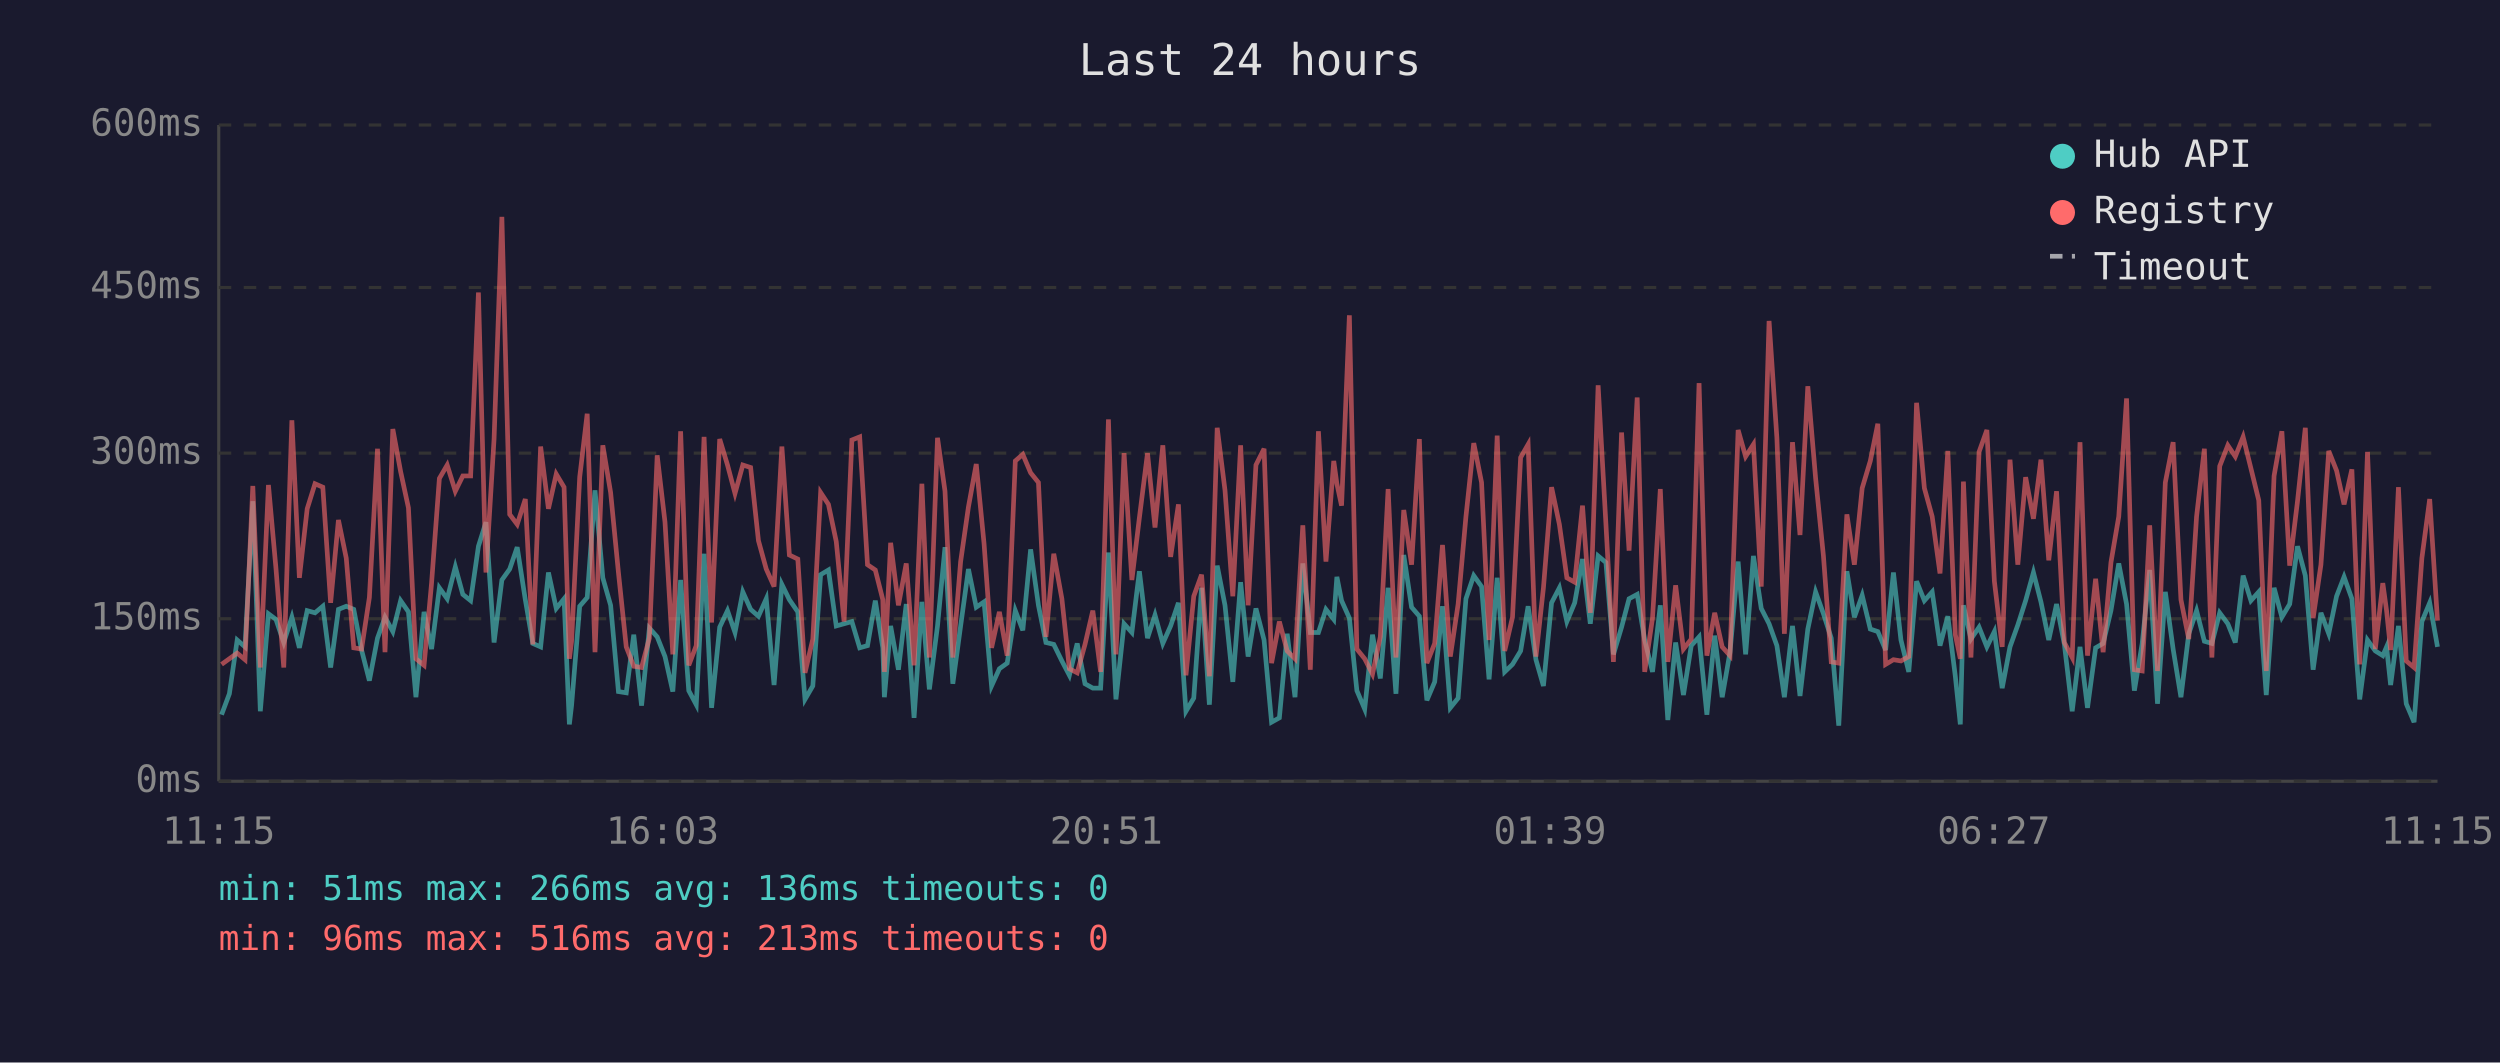
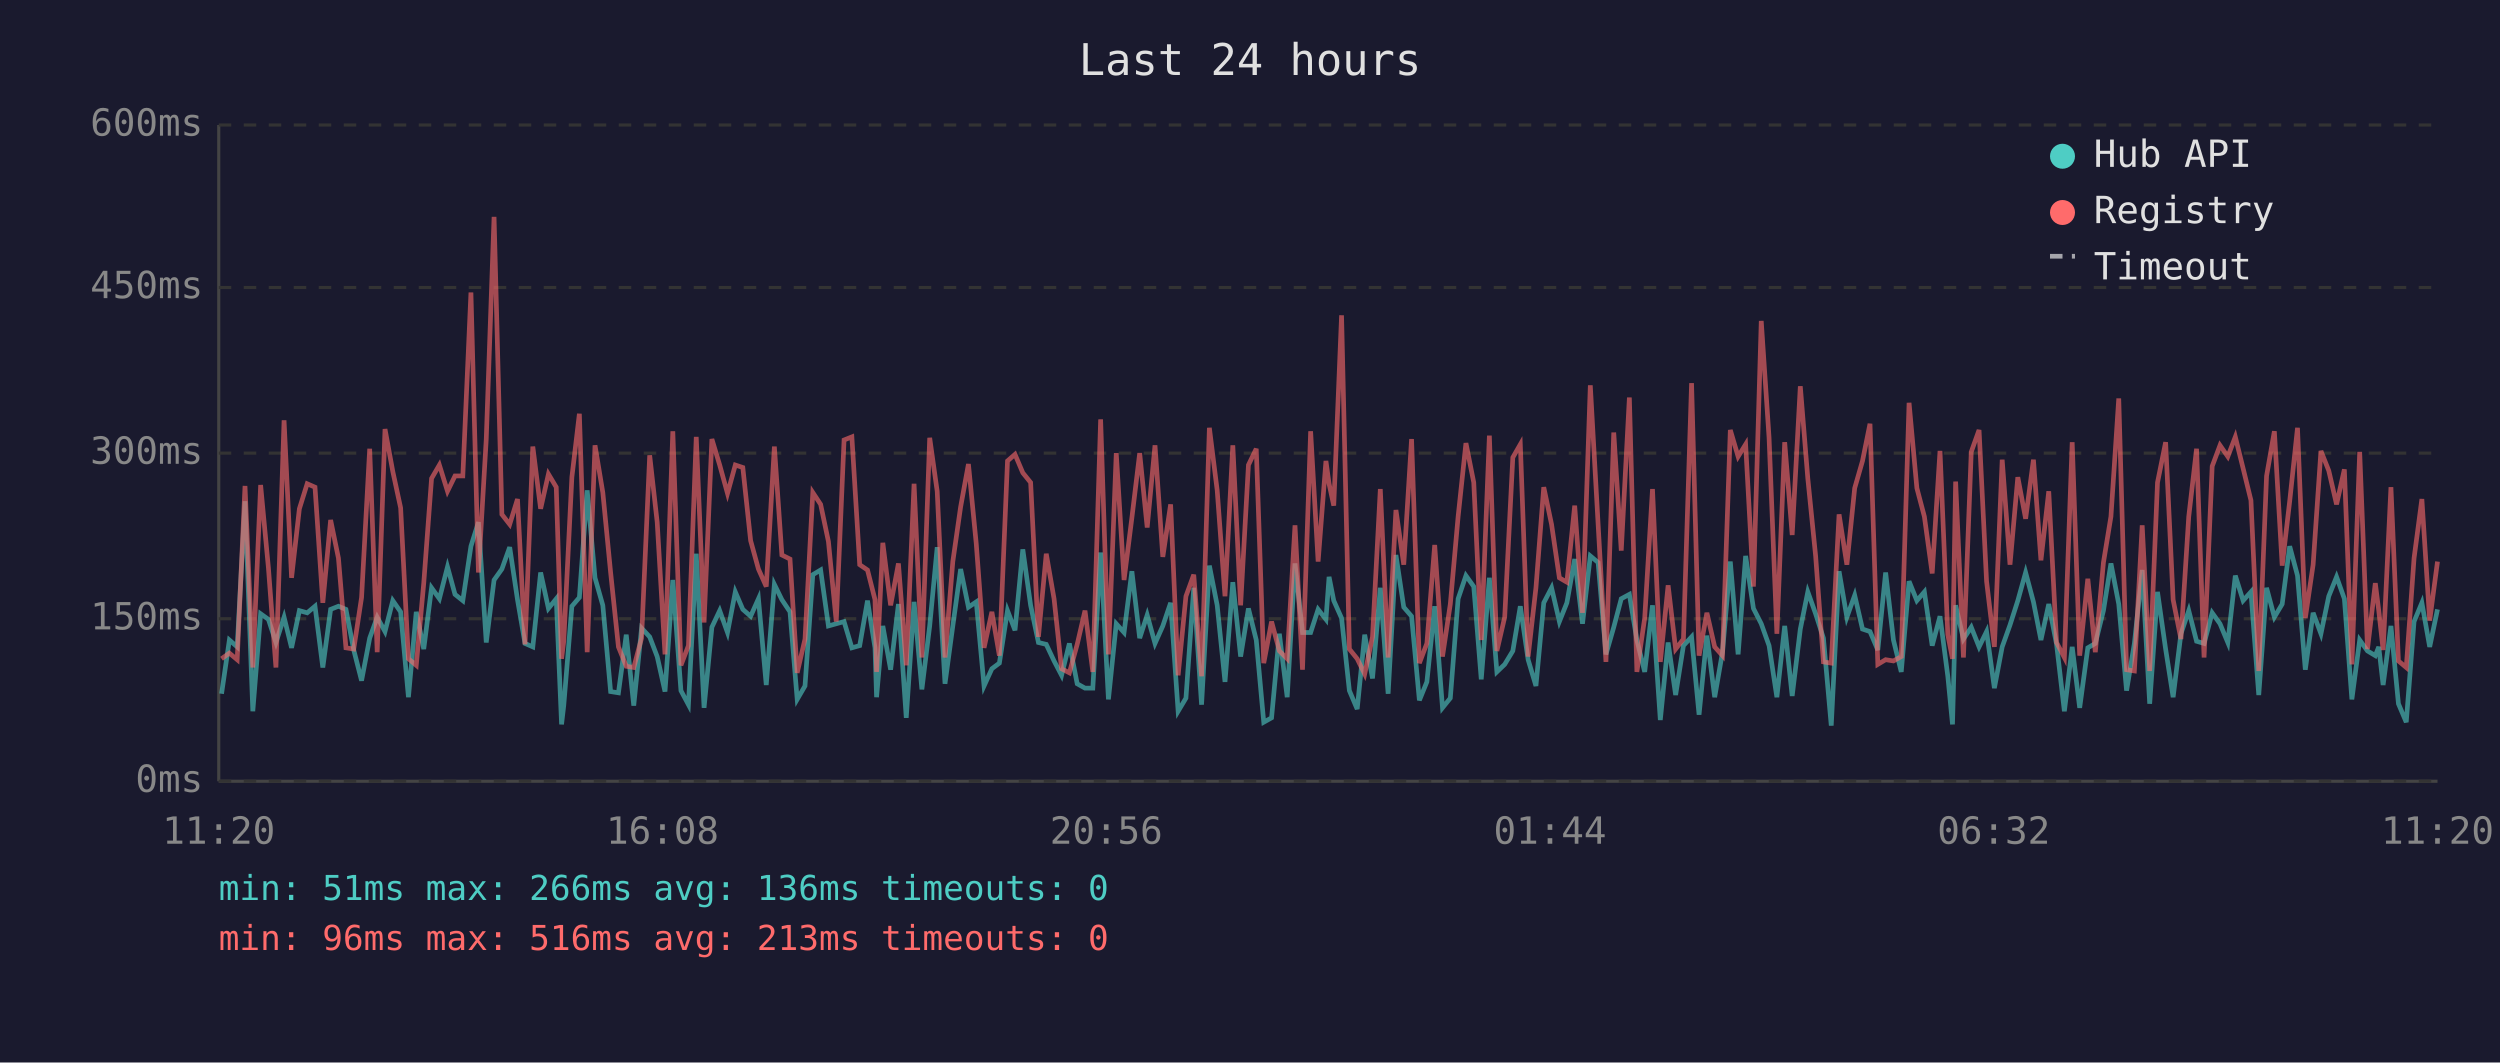
<svg xmlns="http://www.w3.org/2000/svg" viewBox="0 0 800 340" font-family="monospace" font-size="12">
  <rect width="800" height="340" fill="#1a1a2e" />
  <text x="400" y="24" fill="#e0e0e0" font-size="14" text-anchor="middle">Last 24 hours</text>
  <line x1="70" y1="40" x2="70" y2="250" stroke="#444" stroke-width="1" />
  <line x1="70" y1="250" x2="780" y2="250" stroke="#444" stroke-width="1" />
  <line x1="70" y1="250" x2="780" y2="250" stroke="#333" stroke-width="1" stroke-dasharray="4" />
  <text x="65" y="250" fill="#888" text-anchor="end" dominant-baseline="middle">0ms</text>
  <line x1="70" y1="198" x2="780" y2="198" stroke="#333" stroke-width="1" stroke-dasharray="4" />
  <text x="65" y="198" fill="#888" text-anchor="end" dominant-baseline="middle">150ms</text>
  <line x1="70" y1="145" x2="780" y2="145" stroke="#333" stroke-width="1" stroke-dasharray="4" />
  <text x="65" y="145" fill="#888" text-anchor="end" dominant-baseline="middle">300ms</text>
  <line x1="70" y1="92" x2="780" y2="92" stroke="#333" stroke-width="1" stroke-dasharray="4" />
  <text x="65" y="92" fill="#888" text-anchor="end" dominant-baseline="middle">450ms</text>
  <line x1="70" y1="40" x2="780" y2="40" stroke="#333" stroke-width="1" stroke-dasharray="4" />
  <text x="65" y="40" fill="#888" text-anchor="end" dominant-baseline="middle">600ms</text>
-   <text x="70" y="270" fill="#888" text-anchor="middle">11:15</text>
-   <text x="212" y="270" fill="#888" text-anchor="middle">16:03</text>
-   <text x="354" y="270" fill="#888" text-anchor="middle">20:51</text>
-   <text x="496" y="270" fill="#888" text-anchor="middle">01:39</text>
-   <text x="638" y="270" fill="#888" text-anchor="middle">06:27</text>
-   <text x="780" y="270" fill="#888" text-anchor="middle">11:15</text>
-   <polyline points="70.9,228.7 73.4,222.0 75.9,204.8 78.4,207.0 80.9,160.4 83.3,227.6 85.9,196.4 88.3,198.2 90.8,205.6 93.4,197.5 95.8,207.3 98.3,195.4 100.8,196.1 103.3,194.0 105.8,213.6 108.3,195.0 110.8,194.0 113.2,195.0 115.7,208.0 118.2,217.8 120.8,204.2 123.2,197.5 125.7,202.1 128.2,192.2 130.7,195.8 133.1,223.1 135.7,195.8 138.1,207.7 140.6,188.1 143.1,191.6 145.7,181.4 148.1,190.2 150.6,192.2 153.1,174.8 155.5,167.1 158.1,205.6 160.6,185.6 163.1,182.1 165.5,175.1 168.1,191.9 170.5,205.9 173.0,207.0 175.5,183.2 178.0,194.7 180.5,191.6 182.2,231.8 182.9,225.8 185.5,194.0 187.9,191.2 190.4,156.9 192.9,184.9 195.4,193.7 197.9,221.3 200.4,221.7 202.8,203.1 205.3,225.8 207.8,201.0 210.3,203.8 212.8,210.1 215.3,221.3 217.8,185.6 220.4,221.0 222.8,225.5 225.3,177.2 227.7,226.5 230.3,200.7 232.8,195.4 235.2,202.4 237.7,189.4 240.2,195.0 242.7,197.2 245.2,191.6 247.7,219.2 250.2,187.0 252.6,191.9 255.3,195.8 257.6,223.8 260.1,219.5 262.6,183.9 265.1,182.4 267.6,200.3 270.1,199.6 272.6,198.9 275.1,207.3 277.6,206.6 280.1,192.2 282.5,207.3 283.0,223.1 285.0,200.3 287.5,214.3 290.0,193.3 292.5,229.7 295.0,192.6 297.4,220.6 300.0,200.3 302.4,175.1 304.9,218.8 307.4,200.3 309.9,182.1 312.4,194.3 314.9,192.6 317.3,219.5 319.8,214.0 322.3,212.2 324.9,195.4 327.3,201.7 329.8,175.8 332.3,193.7 334.7,205.6 337.2,206.2 339.8,211.5 342.2,216.1 344.7,205.9 347.2,218.8 349.7,220.2 352.2,220.2 354.7,176.8 357.1,223.8 359.7,199.6 362.2,202.4 364.6,182.8 367.2,204.2 369.6,196.8 372.1,205.9 374.6,200.3 377.1,192.9 379.5,227.6 382.0,223.4 384.5,188.1 387.0,225.5 389.5,181.0 392.0,193.7 394.5,218.2 397.0,186.3 399.4,210.1 401.9,194.7 404.5,204.8 406.9,231.1 409.4,229.7 411.9,202.8 414.4,223.1 416.9,180.3 419.3,202.4 421.9,202.4 424.3,195.0 426.8,198.2 427.8,184.6 429.3,192.2 431.8,197.8 434.2,221.0 436.7,226.9 439.2,203.1 441.7,217.1 444.2,188.1 446.7,222.0 449.2,177.6 451.7,194.3 454.2,197.2 456.6,224.1 459.1,218.2 461.6,194.0 464.1,226.5 466.6,223.4 469.1,191.6 471.6,184.2 474.1,187.7 476.5,217.4 479.1,184.9 481.5,215.0 484.0,212.6 486.6,208.3 489.0,194.0 491.5,211.1 493.9,219.5 496.5,192.9 499.0,188.1 501.4,198.9 503.9,192.9 506.4,178.9 508.9,199.6 511.4,177.9 513.9,180.0 516.3,209.4 518.9,200.7 521.3,191.6 523.9,190.2 526.3,204.8 528.8,215.0 531.3,193.7 533.7,230.4 536.2,205.6 538.7,222.4 541.2,206.6 543.7,203.8 546.2,228.7 548.7,203.4 551.1,223.1 553.6,208.7 556.2,179.7 558.6,209.4 561.1,177.9 563.6,194.7 566.1,199.6 568.6,206.6 571.0,223.1 573.6,200.3 576.0,222.7 578.5,201.3 581.0,189.4 583.5,196.4 586.0,204.2 588.4,232.2 591.0,182.8 593.4,197.5 595.9,190.5 598.5,201.3 600.9,202.1 603.4,208.0 605.9,183.2 608.3,204.8 610.8,215.0 613.3,186.0 615.8,192.2 618.3,189.4 620.8,206.6 623.3,197.2 625.7,216.4 627.3,231.8 628.3,193.7 630.7,204.5 633.3,200.7 635.8,207.0 638.2,202.1 640.7,220.2 643.2,207.0 645.7,200.0 648.2,192.2 650.7,183.2 653.1,192.6 655.6,204.8 658.1,193.3 660.6,206.2 663.1,227.6 665.6,207.0 668.0,226.5 670.6,207.3 673.0,205.9 675.5,195.4 678.0,180.3 680.5,193.3 683.0,221.0 685.5,205.9 687.9,182.4 690.4,225.2 692.9,189.4 695.4,207.7 697.9,223.1 700.4,202.8 702.9,195.4 705.4,205.2 707.8,205.9 710.3,196.1 712.9,199.6 715.3,205.6 717.8,184.2 720.3,192.2 722.8,189.4 725.2,222.4 727.7,188.1 730.2,197.5 732.7,193.3 735.2,174.8 737.7,184.2 740.2,214.3 742.7,196.1 745.2,202.8 747.7,190.8 750.1,184.6 752.6,191.6 755.1,223.8 757.6,204.8 760.1,208.3 762.5,209.8 763.7,207.0 765.0,219.2 767.5,200.3 770.0,225.2 772.5,231.1 775.0,198.9 777.5,192.9 780.0,207.0" fill="none" stroke="#4ecdc4" stroke-width="1.5" opacity="0.6" />
-   <polyline points="70.9,212.6 73.4,210.8 75.9,209.0 78.4,211.1 80.9,155.5 83.3,213.6 85.9,155.2 88.3,181.8 90.8,213.6 93.4,134.5 95.8,184.9 98.3,162.8 100.8,154.8 103.3,155.9 105.8,192.9 108.3,166.4 110.8,178.6 113.2,207.3 115.7,207.7 118.2,191.2 120.8,143.6 123.2,208.7 125.7,137.3 128.2,150.9 130.7,162.5 133.1,210.8 135.7,212.9 138.1,186.6 140.6,153.1 143.1,148.8 145.7,157.2 148.1,152.3 150.6,152.3 153.1,93.6 155.5,183.2 158.1,140.5 160.6,69.4 163.1,164.6 165.5,167.8 168.1,159.7 170.5,206.2 173.0,142.9 175.5,162.8 178.0,151.7 180.5,155.9 182.2,210.8 182.9,205.2 185.5,152.7 187.9,132.4 190.4,208.7 192.9,142.5 195.4,157.6 197.9,183.2 200.4,207.0 202.8,213.2 205.3,213.6 207.8,204.2 210.3,145.7 212.8,167.1 215.3,209.4 217.8,138.0 220.4,212.9 222.8,206.6 225.3,139.8 227.7,199.2 230.3,140.5 232.8,148.8 235.2,157.9 237.7,148.8 240.2,149.6 242.7,173.0 245.2,182.1 247.7,187.7 250.2,142.9 252.6,177.6 255.3,178.9 257.6,215.3 260.1,204.5 262.6,157.6 265.1,161.4 267.6,173.3 270.1,198.9 272.6,140.8 275.1,139.8 277.6,180.7 280.1,182.4 282.5,191.9 283.0,215.0 285.0,173.7 287.5,193.7 290.0,180.3 292.5,212.9 295.0,154.8 297.4,210.4 300.0,140.1 302.4,157.2 304.9,210.4 307.4,179.7 309.9,162.2 312.4,148.5 314.9,174.0 317.3,207.3 319.8,195.8 322.3,209.8 324.9,147.5 327.3,145.4 329.8,151.3 332.3,154.4 334.7,203.8 337.2,177.2 339.8,191.6 342.2,214.0 344.7,215.3 347.2,206.2 349.7,195.4 352.2,215.0 354.7,134.2 357.1,209.4 359.7,145.0 362.2,185.6 364.6,165.7 367.2,145.0 369.6,168.8 372.1,142.5 374.6,178.2 377.1,161.4 379.5,216.1 382.0,190.8 384.5,183.9 387.0,216.4 389.5,136.9 392.0,156.9 394.5,190.8 397.0,142.5 399.4,193.7 401.9,148.8 404.5,143.6 406.9,212.2 409.4,198.9 411.9,208.3 414.4,210.8 416.9,168.1 419.3,214.3 421.9,138.0 424.3,179.7 426.8,147.5 427.8,154.8 429.3,161.8 431.8,100.9 434.2,207.7 436.7,210.8 439.2,215.7 441.7,203.8 444.2,156.5 446.7,210.4 449.2,163.2 451.7,180.7 454.2,140.5 456.6,212.2 459.1,205.9 461.6,174.4 464.1,210.1 466.6,193.3 469.1,165.3 471.6,141.8 474.1,154.4 476.5,204.8 479.1,139.4 481.5,208.3 484.0,197.5 486.6,146.4 489.0,142.2 491.5,210.1 493.9,188.1 496.5,155.9 499.0,167.8 501.4,184.9 503.9,186.3 506.4,161.8 508.9,196.1 511.4,123.3 513.9,167.8 516.3,211.8 518.9,138.4 521.3,176.2 523.9,127.2 526.3,215.0 528.8,197.8 531.3,156.5 533.7,211.8 536.2,187.3 538.7,207.7 541.2,204.5 543.7,122.6 546.2,209.8 548.7,196.1 551.1,207.0 553.6,209.8 556.2,137.6 558.6,146.1 561.1,142.2 563.6,187.7 566.1,102.7 568.6,140.1 571.0,202.8 573.6,141.5 576.0,171.2 578.5,123.6 581.0,153.1 583.5,177.9 586.0,211.8 588.4,212.2 591.0,164.6 593.4,180.7 595.9,156.2 598.5,147.5 600.9,135.6 603.4,212.6 605.9,211.1 608.3,211.5 610.8,210.1 613.3,128.9 615.8,156.2 618.3,165.3 620.8,183.5 623.3,144.3 625.7,203.1 627.3,210.8 628.3,154.1 630.7,210.4 633.3,144.6 635.8,137.6 638.2,186.0 640.7,207.0 643.2,147.1 645.7,180.7 648.2,152.7 650.7,166.0 653.1,147.1 655.6,179.3 658.1,157.2 660.6,205.6 663.1,210.4 665.6,141.5 668.0,209.8 670.6,185.2 673.0,208.7 675.5,180.0 678.0,165.3 680.5,127.5 683.0,214.3 685.5,214.7 687.9,168.1 690.4,214.7 692.9,154.4 695.4,141.5 697.9,191.9 700.4,204.5 702.9,165.3 705.4,143.6 707.8,210.4 710.3,149.2 712.9,142.5 715.3,146.1 717.8,139.8 720.3,149.9 722.8,160.1 725.2,214.7 727.7,152.3 730.2,138.0 732.7,181.0 735.2,160.4 737.7,136.9 740.2,197.8 742.7,180.7 745.2,144.3 747.7,150.6 750.1,161.4 752.6,150.2 755.1,212.6 757.6,144.6 760.1,207.7 762.5,186.6 763.7,195.4 765.0,208.0 767.5,155.9 770.0,211.5 772.5,213.6 775.0,178.6 777.5,159.7 780.0,198.6" fill="none" stroke="#ff6b6b" stroke-width="1.5" opacity="0.6" />
+   <text x="70" y="270" fill="#888" text-anchor="middle">11:20</text>
+   <text x="212" y="270" fill="#888" text-anchor="middle">16:08</text>
+   <text x="354" y="270" fill="#888" text-anchor="middle">20:56</text>
+   <text x="496" y="270" fill="#888" text-anchor="middle">01:44</text>
+   <text x="638" y="270" fill="#888" text-anchor="middle">06:32</text>
+   <text x="780" y="270" fill="#888" text-anchor="middle">11:20</text>
+   <polyline points="70.9,222.0 73.4,204.8 75.9,207.0 78.4,160.4 80.9,227.6 83.4,196.4 85.9,198.2 88.3,205.6 90.9,197.5 93.3,207.3 95.8,195.4 98.3,196.1 100.8,194.0 103.3,213.6 105.8,195.0 108.3,194.0 110.7,195.0 113.2,208.0 115.7,217.8 118.3,204.2 120.7,197.5 123.2,202.1 125.7,192.2 128.2,195.8 130.7,223.1 133.2,195.8 135.6,207.7 138.1,188.1 140.6,191.6 143.2,181.4 145.6,190.2 148.1,192.2 150.7,174.8 153.1,167.1 155.6,205.6 158.1,185.6 160.6,182.1 163.1,175.1 165.6,191.9 168.0,205.9 170.5,207.0 173.0,183.2 175.5,194.7 178.0,191.6 179.7,231.8 180.4,225.8 183.0,194.0 185.4,191.2 187.9,156.9 190.4,184.9 192.9,193.7 195.4,221.3 197.9,221.7 200.4,203.1 202.8,225.8 205.3,201.0 207.9,203.8 210.3,210.1 212.8,221.3 215.3,185.6 217.9,221.0 220.3,225.5 222.8,177.2 225.3,226.5 227.8,200.7 230.3,195.4 232.8,202.4 235.3,189.4 237.7,195.0 240.2,197.2 242.7,191.6 245.2,219.2 247.8,187.0 250.2,191.9 252.8,195.8 255.1,223.8 257.6,219.5 260.1,183.9 262.6,182.4 265.1,200.3 267.6,199.6 270.1,198.9 272.6,207.3 275.1,206.6 277.6,192.2 280.0,207.3 280.5,223.1 282.5,200.3 285.0,214.3 287.5,193.3 290.0,229.7 292.5,192.6 295.0,220.6 297.5,200.3 299.9,175.1 302.4,218.8 304.9,200.3 307.4,182.1 309.9,194.3 312.4,192.6 314.9,219.5 317.4,214.0 319.8,212.2 322.4,195.4 324.8,201.7 327.3,175.8 329.8,193.7 332.3,205.6 334.8,206.2 337.3,211.5 339.7,216.1 342.2,205.9 344.7,218.8 347.2,220.2 349.7,220.2 352.2,176.8 354.7,223.8 357.2,199.6 359.7,202.4 362.2,182.8 364.7,204.2 367.1,196.8 369.6,205.9 372.1,200.3 374.6,192.9 377.0,227.6 379.5,223.4 382.0,188.1 384.5,225.5 387.0,181.0 389.5,193.7 392.0,218.2 394.5,186.3 397.0,210.1 399.5,194.7 402.0,204.8 404.4,231.1 406.9,229.7 409.4,202.8 411.9,223.1 414.4,180.3 416.8,202.4 419.4,202.4 421.8,195.0 424.3,198.2 425.3,184.6 426.8,192.2 429.3,197.8 431.8,221.0 434.3,226.9 436.7,203.1 439.2,217.1 441.7,188.1 444.2,222.0 446.7,177.6 449.2,194.3 451.7,197.2 454.2,224.1 456.6,218.2 459.1,194.0 461.6,226.5 464.1,223.4 466.6,191.6 469.1,184.2 471.6,187.7 474.0,217.4 476.6,184.9 479.0,215.0 481.5,212.6 484.1,208.3 486.5,194.0 489.0,211.1 491.5,219.5 494.0,192.9 496.5,188.1 499.0,198.9 501.4,192.9 503.9,178.9 506.4,199.6 508.9,177.9 511.4,180.0 513.9,209.4 516.4,200.7 518.8,191.6 521.4,190.2 523.8,204.8 526.3,215.0 528.8,193.7 531.3,230.4 533.8,205.6 536.2,222.4 538.7,206.6 541.3,203.8 543.7,228.7 546.2,203.4 548.7,223.1 551.2,208.7 553.7,179.7 556.2,209.4 558.6,177.9 561.1,194.7 563.6,199.6 566.1,206.6 568.6,223.1 571.1,200.3 573.5,222.7 576.1,201.3 578.5,189.4 581.0,196.4 583.5,204.2 586.0,232.2 588.5,182.8 591.0,197.5 593.5,190.5 596.0,201.3 598.4,202.1 600.9,208.0 603.4,183.2 605.9,204.8 608.4,215.0 610.9,186.0 613.4,192.2 615.8,189.4 618.3,206.6 620.8,197.2 623.3,216.4 624.8,231.8 625.8,193.7 628.3,204.5 630.8,200.7 633.3,207.0 635.7,202.1 638.2,220.2 640.7,207.0 643.2,200.0 645.7,192.2 648.2,183.2 650.7,192.6 653.1,204.8 655.6,193.3 658.1,206.2 660.6,227.6 663.1,207.0 665.5,226.5 668.1,207.3 670.5,205.9 673.1,195.4 675.5,180.3 678.0,193.3 680.5,221.0 683.0,205.9 685.5,182.4 687.9,225.2 690.4,189.4 693.0,207.7 695.4,223.1 697.9,202.8 700.4,195.4 702.9,205.2 705.3,205.9 707.9,196.1 710.4,199.6 712.9,205.6 715.3,184.2 717.8,192.2 720.3,189.4 722.8,222.4 725.3,188.1 727.8,197.5 730.3,193.3 732.7,174.8 735.2,184.2 737.7,214.3 740.2,196.1 742.7,202.8 745.2,190.8 747.7,184.6 750.2,191.6 752.6,223.8 755.1,204.8 757.6,208.3 760.1,209.8 761.2,207.0 762.6,219.2 765.1,200.3 767.5,225.2 770.0,231.1 772.5,198.9 775.0,192.9 777.5,207.0 780.0,195.0" fill="none" stroke="#4ecdc4" stroke-width="1.5" opacity="0.6" />
+   <polyline points="70.9,210.8 73.4,209.0 75.9,211.1 78.4,155.5 80.9,213.6 83.4,155.2 85.9,181.8 88.3,213.6 90.9,134.5 93.3,184.9 95.8,162.8 98.3,154.8 100.8,155.9 103.3,192.9 105.8,166.4 108.3,178.6 110.7,207.3 113.2,207.7 115.7,191.2 118.3,143.6 120.7,208.7 123.2,137.3 125.7,150.9 128.2,162.5 130.7,210.8 133.2,212.9 135.6,186.6 138.1,153.1 140.6,148.8 143.2,157.2 145.6,152.3 148.1,152.3 150.7,93.6 153.1,183.2 155.6,140.5 158.1,69.4 160.6,164.6 163.1,167.8 165.6,159.7 168.0,206.2 170.5,142.9 173.0,162.8 175.5,151.7 178.0,155.9 179.7,210.8 180.4,205.2 183.0,152.7 185.4,132.4 187.9,208.7 190.4,142.5 192.9,157.6 195.4,183.2 197.9,207.0 200.4,213.2 202.8,213.6 205.3,204.2 207.9,145.7 210.3,167.1 212.8,209.4 215.3,138.0 217.9,212.9 220.3,206.6 222.8,139.8 225.3,199.2 227.8,140.5 230.3,148.8 232.8,157.9 235.3,148.8 237.7,149.6 240.2,173.0 242.7,182.1 245.2,187.7 247.8,142.9 250.2,177.6 252.8,178.9 255.1,215.3 257.6,204.5 260.1,157.6 262.6,161.4 265.1,173.3 267.6,198.9 270.1,140.8 272.6,139.8 275.1,180.7 277.6,182.4 280.0,191.9 280.5,215.0 282.5,173.7 285.0,193.7 287.5,180.3 290.0,212.9 292.5,154.8 295.0,210.4 297.5,140.1 299.9,157.2 302.4,210.4 304.9,179.7 307.4,162.2 309.9,148.5 312.4,174.0 314.9,207.3 317.4,195.8 319.8,209.8 322.4,147.5 324.8,145.4 327.3,151.3 329.8,154.4 332.3,203.8 334.8,177.2 337.3,191.6 339.7,214.0 342.2,215.3 344.7,206.2 347.2,195.4 349.7,215.0 352.2,134.2 354.7,209.4 357.2,145.0 359.7,185.6 362.2,165.7 364.7,145.0 367.1,168.8 369.6,142.5 372.1,178.2 374.6,161.4 377.0,216.1 379.5,190.8 382.0,183.9 384.5,216.4 387.0,136.9 389.5,156.9 392.0,190.8 394.5,142.5 397.0,193.7 399.5,148.8 402.0,143.6 404.4,212.2 406.9,198.9 409.4,208.3 411.9,210.8 414.4,168.1 416.8,214.3 419.4,138.0 421.8,179.7 424.3,147.5 425.3,154.8 426.8,161.8 429.3,100.9 431.8,207.7 434.3,210.8 436.7,215.7 439.2,203.8 441.7,156.5 444.2,210.4 446.7,163.2 449.2,180.7 451.7,140.5 454.2,212.2 456.6,205.9 459.1,174.4 461.6,210.1 464.1,193.3 466.6,165.3 469.1,141.8 471.6,154.4 474.0,204.8 476.6,139.4 479.0,208.3 481.5,197.5 484.1,146.4 486.5,142.2 489.0,210.1 491.5,188.1 494.0,155.9 496.5,167.8 499.0,184.9 501.4,186.3 503.9,161.8 506.4,196.1 508.9,123.3 511.4,167.8 513.9,211.8 516.4,138.4 518.8,176.2 521.4,127.2 523.8,215.0 526.3,197.8 528.8,156.5 531.3,211.8 533.8,187.3 536.2,207.7 538.7,204.5 541.3,122.6 543.7,209.8 546.2,196.1 548.7,207.0 551.2,209.8 553.7,137.6 556.2,146.1 558.6,142.2 561.1,187.7 563.6,102.7 566.1,140.1 568.6,202.8 571.1,141.5 573.5,171.2 576.1,123.6 578.5,153.1 581.0,177.9 583.5,211.8 586.0,212.2 588.5,164.6 591.0,180.7 593.5,156.2 596.0,147.5 598.4,135.6 600.9,212.6 603.4,211.1 605.9,211.5 608.4,210.1 610.9,128.9 613.4,156.2 615.8,165.3 618.3,183.5 620.8,144.3 623.3,203.1 624.8,210.8 625.8,154.1 628.3,210.4 630.8,144.6 633.3,137.6 635.7,186.0 638.2,207.0 640.7,147.1 643.2,180.7 645.7,152.7 648.2,166.0 650.7,147.1 653.1,179.3 655.6,157.2 658.1,205.6 660.6,210.4 663.1,141.5 665.5,209.8 668.1,185.2 670.5,208.7 673.1,180.0 675.5,165.3 678.0,127.5 680.5,214.3 683.0,214.7 685.5,168.1 687.9,214.7 690.4,154.4 693.0,141.5 695.4,191.9 697.9,204.5 700.4,165.3 702.9,143.6 705.3,210.4 707.9,149.2 710.4,142.5 712.9,146.1 715.3,139.8 717.8,149.9 720.3,160.1 722.8,214.7 725.3,152.3 727.8,138.0 730.3,181.0 732.7,160.4 735.2,136.9 737.7,197.8 740.2,180.7 742.7,144.3 745.2,150.6 747.7,161.4 750.2,150.2 752.6,212.6 755.1,144.6 757.6,207.7 760.1,186.6 761.2,195.4 762.6,208.0 765.1,155.9 767.5,211.5 770.0,213.6 772.5,178.6 775.0,159.7 777.5,198.6 780.0,179.7" fill="none" stroke="#ff6b6b" stroke-width="1.5" opacity="0.6" />
  <circle cx="660" cy="50" r="4" fill="#4ecdc4" />
  <text x="670" y="50" fill="#e0e0e0" dominant-baseline="middle">Hub API</text>
  <circle cx="660" cy="68" r="4" fill="#ff6b6b" />
  <text x="670" y="68" fill="#e0e0e0" dominant-baseline="middle">Registry</text>
  <line x1="656" y1="82" x2="664" y2="82" stroke="#e0e0e0" stroke-width="1.5" stroke-dasharray="4,3" opacity="0.7" />
  <text x="670" y="86" fill="#e0e0e0" dominant-baseline="middle">Timeout</text>
  <text x="70" y="288" fill="#4ecdc4" font-size="11">min: 51ms  max: 266ms  avg: 136ms  timeouts: 0</text>
  <text x="70" y="304" fill="#ff6b6b" font-size="11">min: 96ms  max: 516ms  avg: 213ms  timeouts: 0</text>
</svg>
